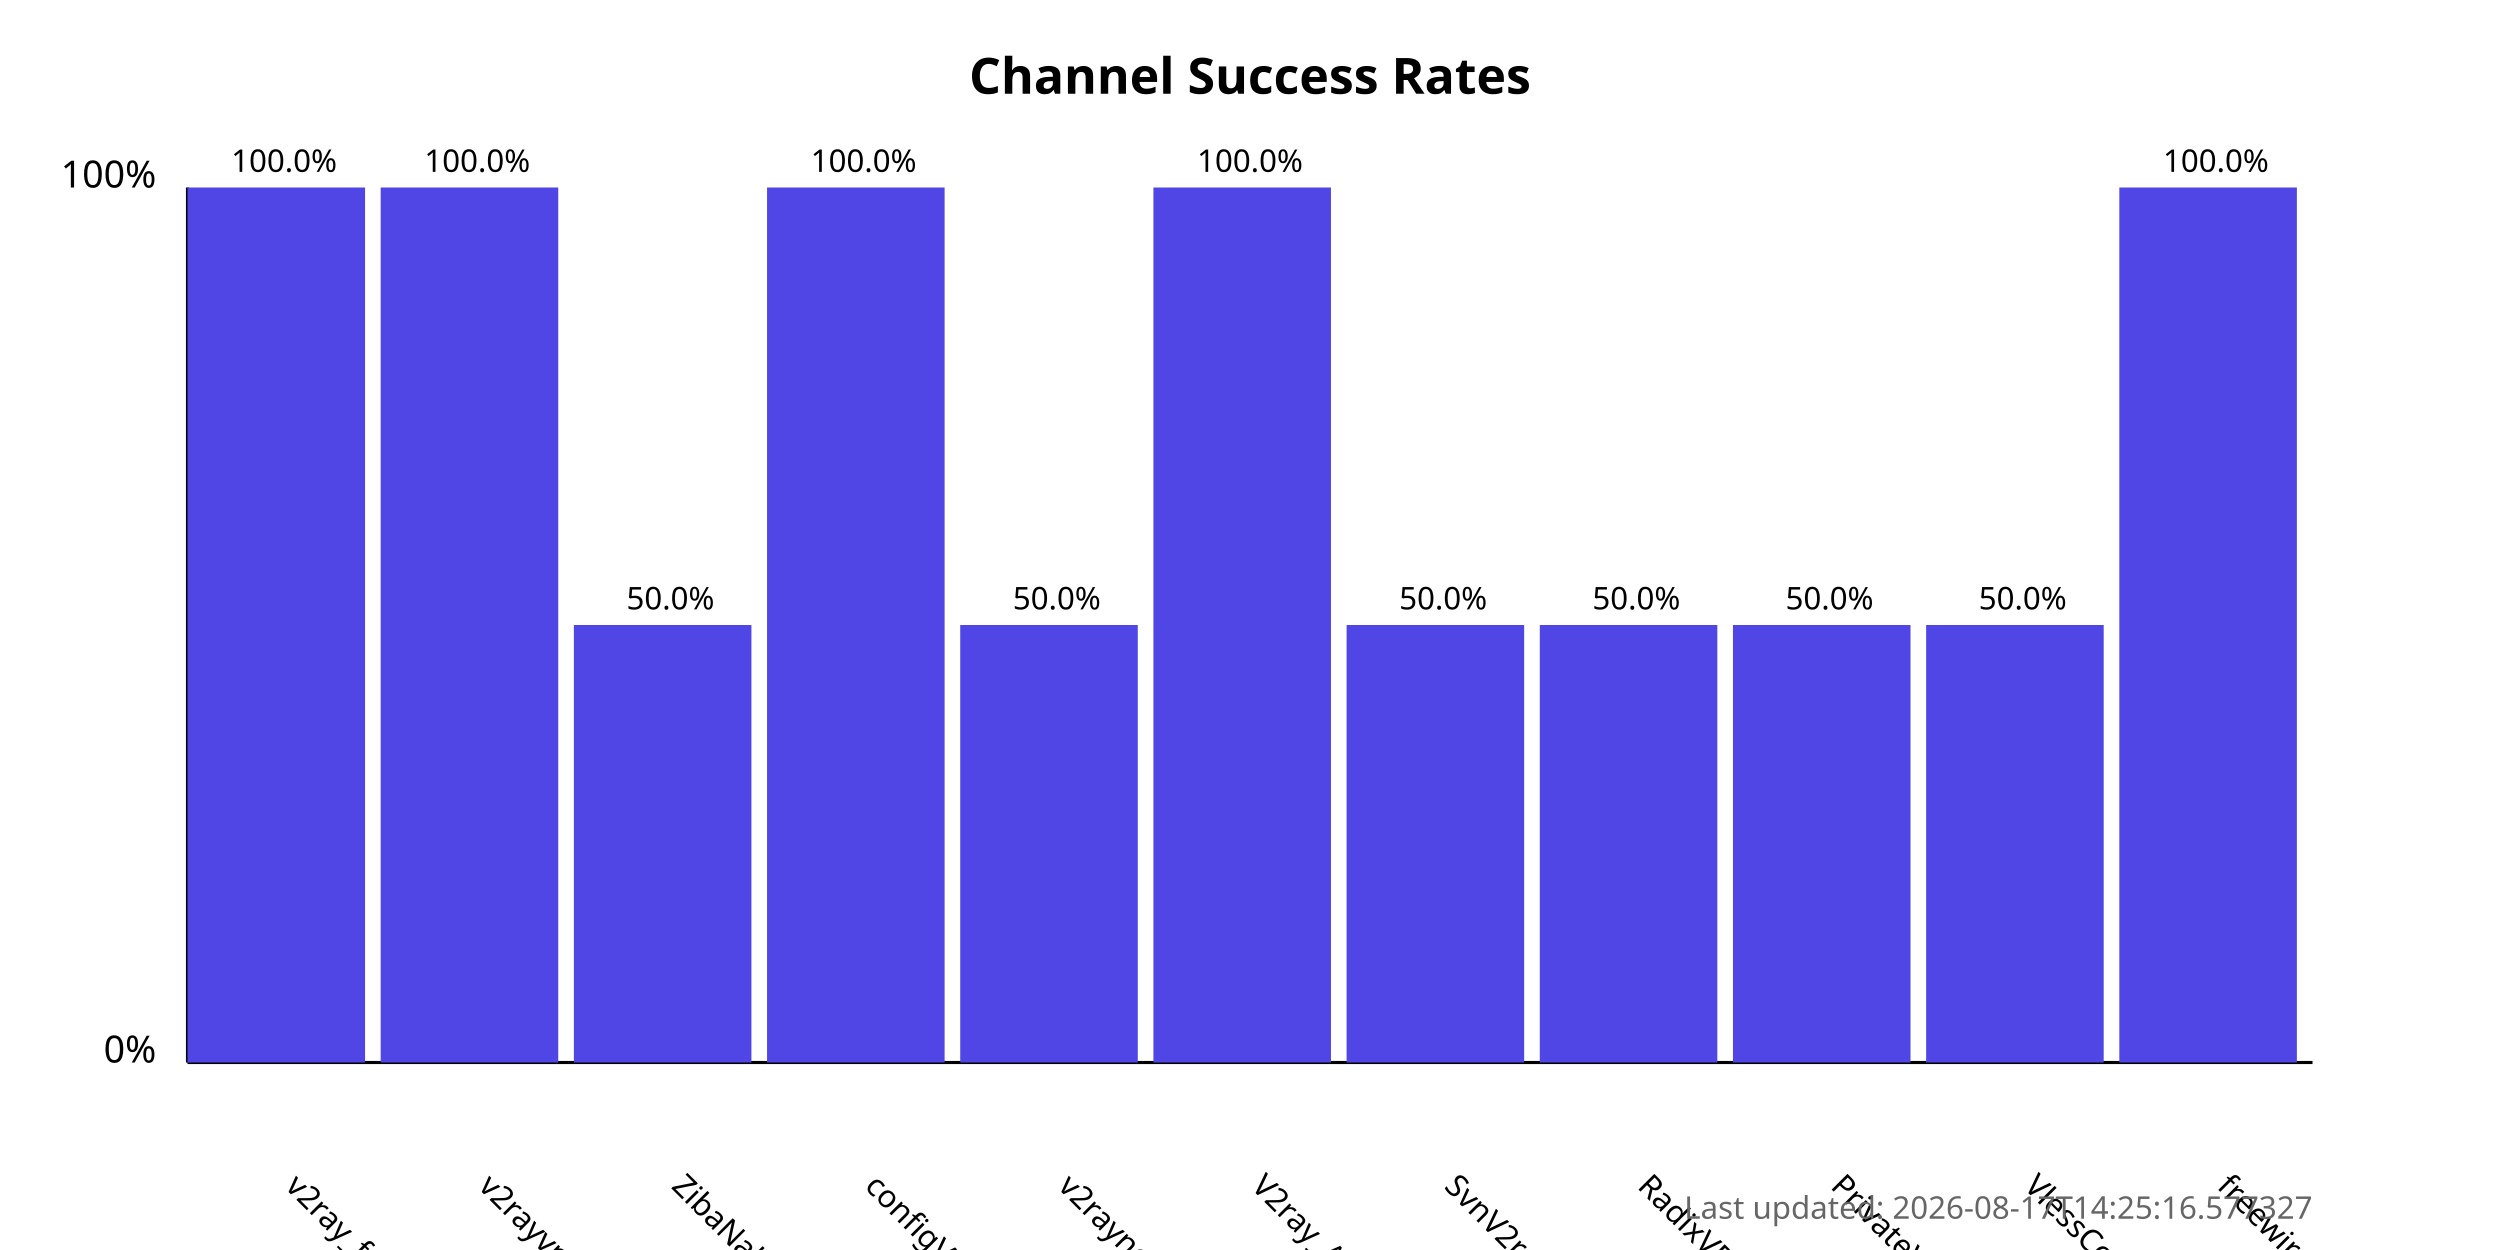
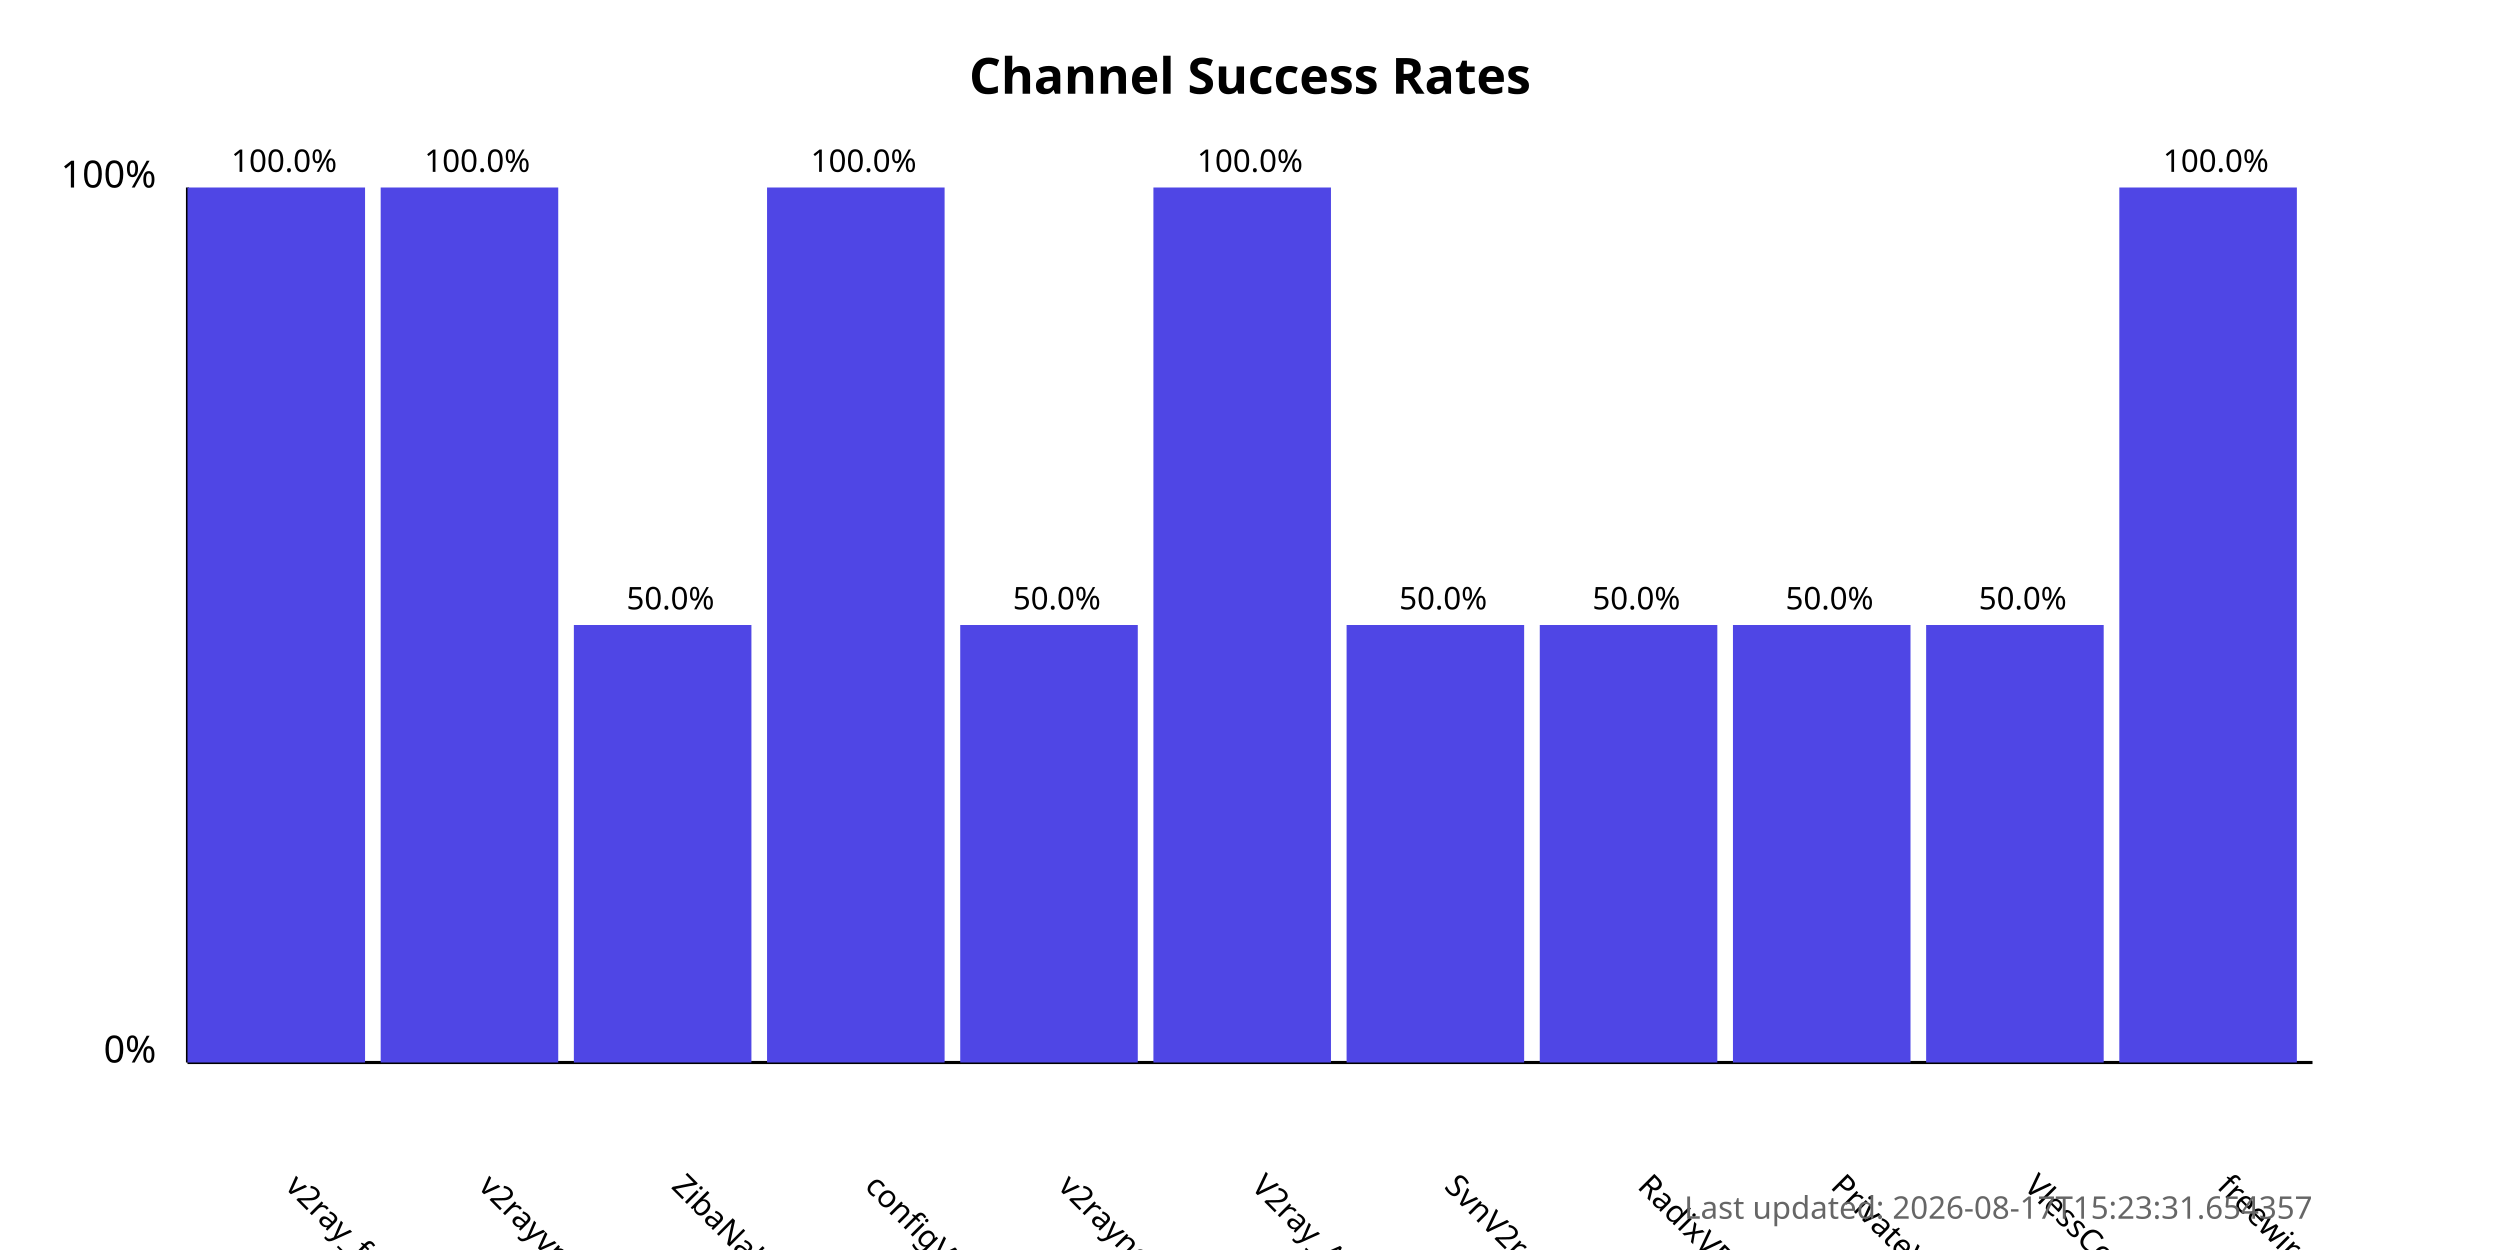
<svg xmlns="http://www.w3.org/2000/svg" width="800" height="400">
  <style>
            .chart-title { font: bold 16px sans-serif; }
            .axis-label { font: 12px sans-serif; }
            .tick-label { font: 10px sans-serif; }
            .bar { fill: #4f46e5; }
            .bar:hover { fill: #6366f1; }
            .timestamp { font: 10px sans-serif; fill: #666; }
        </style>
  <text x="400.0" y="30" text-anchor="middle" class="chart-title">
            Channel Success Rates
        </text>
  <line x1="60" y1="340" x2="60" y2="60" stroke="black" stroke-width="1" />
  <line x1="60" y1="340" x2="740" y2="340" stroke="black" stroke-width="1" />
  <text x="50" y="340" text-anchor="end" class="axis-label">0%</text>
  <text x="50" y="60" text-anchor="end" class="axis-label">100%</text>
  <g>
    <rect x="60" y="60.0" width="56.818" height="280.0" class="bar" />
    <text x="90.909" y="380" transform="rotate(45, 90.90909, 380)" text-anchor="start" class="tick-label">
                v2ray_free_conf
            </text>
    <text x="90.909" y="55.0" text-anchor="middle" class="tick-label">
                100.0%
            </text>
  </g>
  <g>
    <rect x="121.818" y="60.0" width="56.818" height="280.0" class="bar" />
    <text x="152.727" y="380" transform="rotate(45, 152.7273, 380)" text-anchor="start" class="tick-label">
                v2rayvpno
            </text>
    <text x="152.727" y="55.0" text-anchor="middle" class="tick-label">
                100.0%
            </text>
  </g>
  <g>
    <rect x="183.636" y="200.0" width="56.818" height="140.0" class="bar" />
    <text x="214.545" y="380" transform="rotate(45, 214.5455, 380)" text-anchor="start" class="tick-label">
                ZibaNabz
            </text>
    <text x="214.545" y="195.0" text-anchor="middle" class="tick-label">
                50.0%
            </text>
  </g>
  <g>
    <rect x="245.455" y="60.0" width="56.818" height="280.0" class="bar" />
    <text x="276.364" y="380" transform="rotate(45, 276.3636, 380)" text-anchor="start" class="tick-label">
                configV2rayForFree
            </text>
    <text x="276.364" y="55.0" text-anchor="middle" class="tick-label">
                100.0%
            </text>
  </g>
  <g>
    <rect x="307.273" y="200.0" width="56.818" height="140.0" class="bar" />
    <text x="338.182" y="380" transform="rotate(45, 338.1818, 380)" text-anchor="start" class="tick-label">
                v2rayngvpn
            </text>
    <text x="338.182" y="195.0" text-anchor="middle" class="tick-label">
                50.0%
            </text>
  </g>
  <g>
    <rect x="369.091" y="60.0" width="56.818" height="280.0" class="bar" />
    <text x="400.0" y="380" transform="rotate(45, 400.0, 380)" text-anchor="start" class="tick-label">
                V2ray_Alpha
            </text>
    <text x="400.0" y="55.0" text-anchor="middle" class="tick-label">
                100.0%
            </text>
  </g>
  <g>
    <rect x="430.909" y="200.0" width="56.818" height="140.0" class="bar" />
    <text x="461.818" y="380" transform="rotate(45, 461.8182, 380)" text-anchor="start" class="tick-label">
                SvnV2ray
            </text>
    <text x="461.818" y="195.0" text-anchor="middle" class="tick-label">
                50.0%
            </text>
  </g>
  <g>
    <rect x="492.727" y="200.0" width="56.818" height="140.0" class="bar" />
    <text x="523.636" y="380" transform="rotate(45, 523.6364, 380)" text-anchor="start" class="tick-label">
                RadixVPN
            </text>
    <text x="523.636" y="195.0" text-anchor="middle" class="tick-label">
                50.0%
            </text>
  </g>
  <g>
    <rect x="554.545" y="200.0" width="56.818" height="140.0" class="bar" />
    <text x="585.455" y="380" transform="rotate(45, 585.4545, 380)" text-anchor="start" class="tick-label">
                PrivateVPNs
            </text>
    <text x="585.455" y="195.0" text-anchor="middle" class="tick-label">
                50.0%
            </text>
  </g>
  <g>
    <rect x="616.364" y="200.0" width="56.818" height="140.0" class="bar" />
    <text x="647.273" y="380" transform="rotate(45, 647.2727, 380)" text-anchor="start" class="tick-label">
                VlessConfig
            </text>
    <text x="647.273" y="195.0" text-anchor="middle" class="tick-label">
                50.0%
            </text>
  </g>
  <g>
    <rect x="678.182" y="60.0" width="56.818" height="280.0" class="bar" />
    <text x="709.091" y="380" transform="rotate(45, 709.0909, 380)" text-anchor="start" class="tick-label">
                freewireguard
            </text>
    <text x="709.091" y="55.0" text-anchor="middle" class="tick-label">
                100.0%
            </text>
  </g>
  <text x="740" y="390" text-anchor="end" class="timestamp">
-             Last updated: 2026-08-17T14:25:16.577327
+             Last updated: 2026-08-17T15:23:31.654357
        </text>
</svg>
